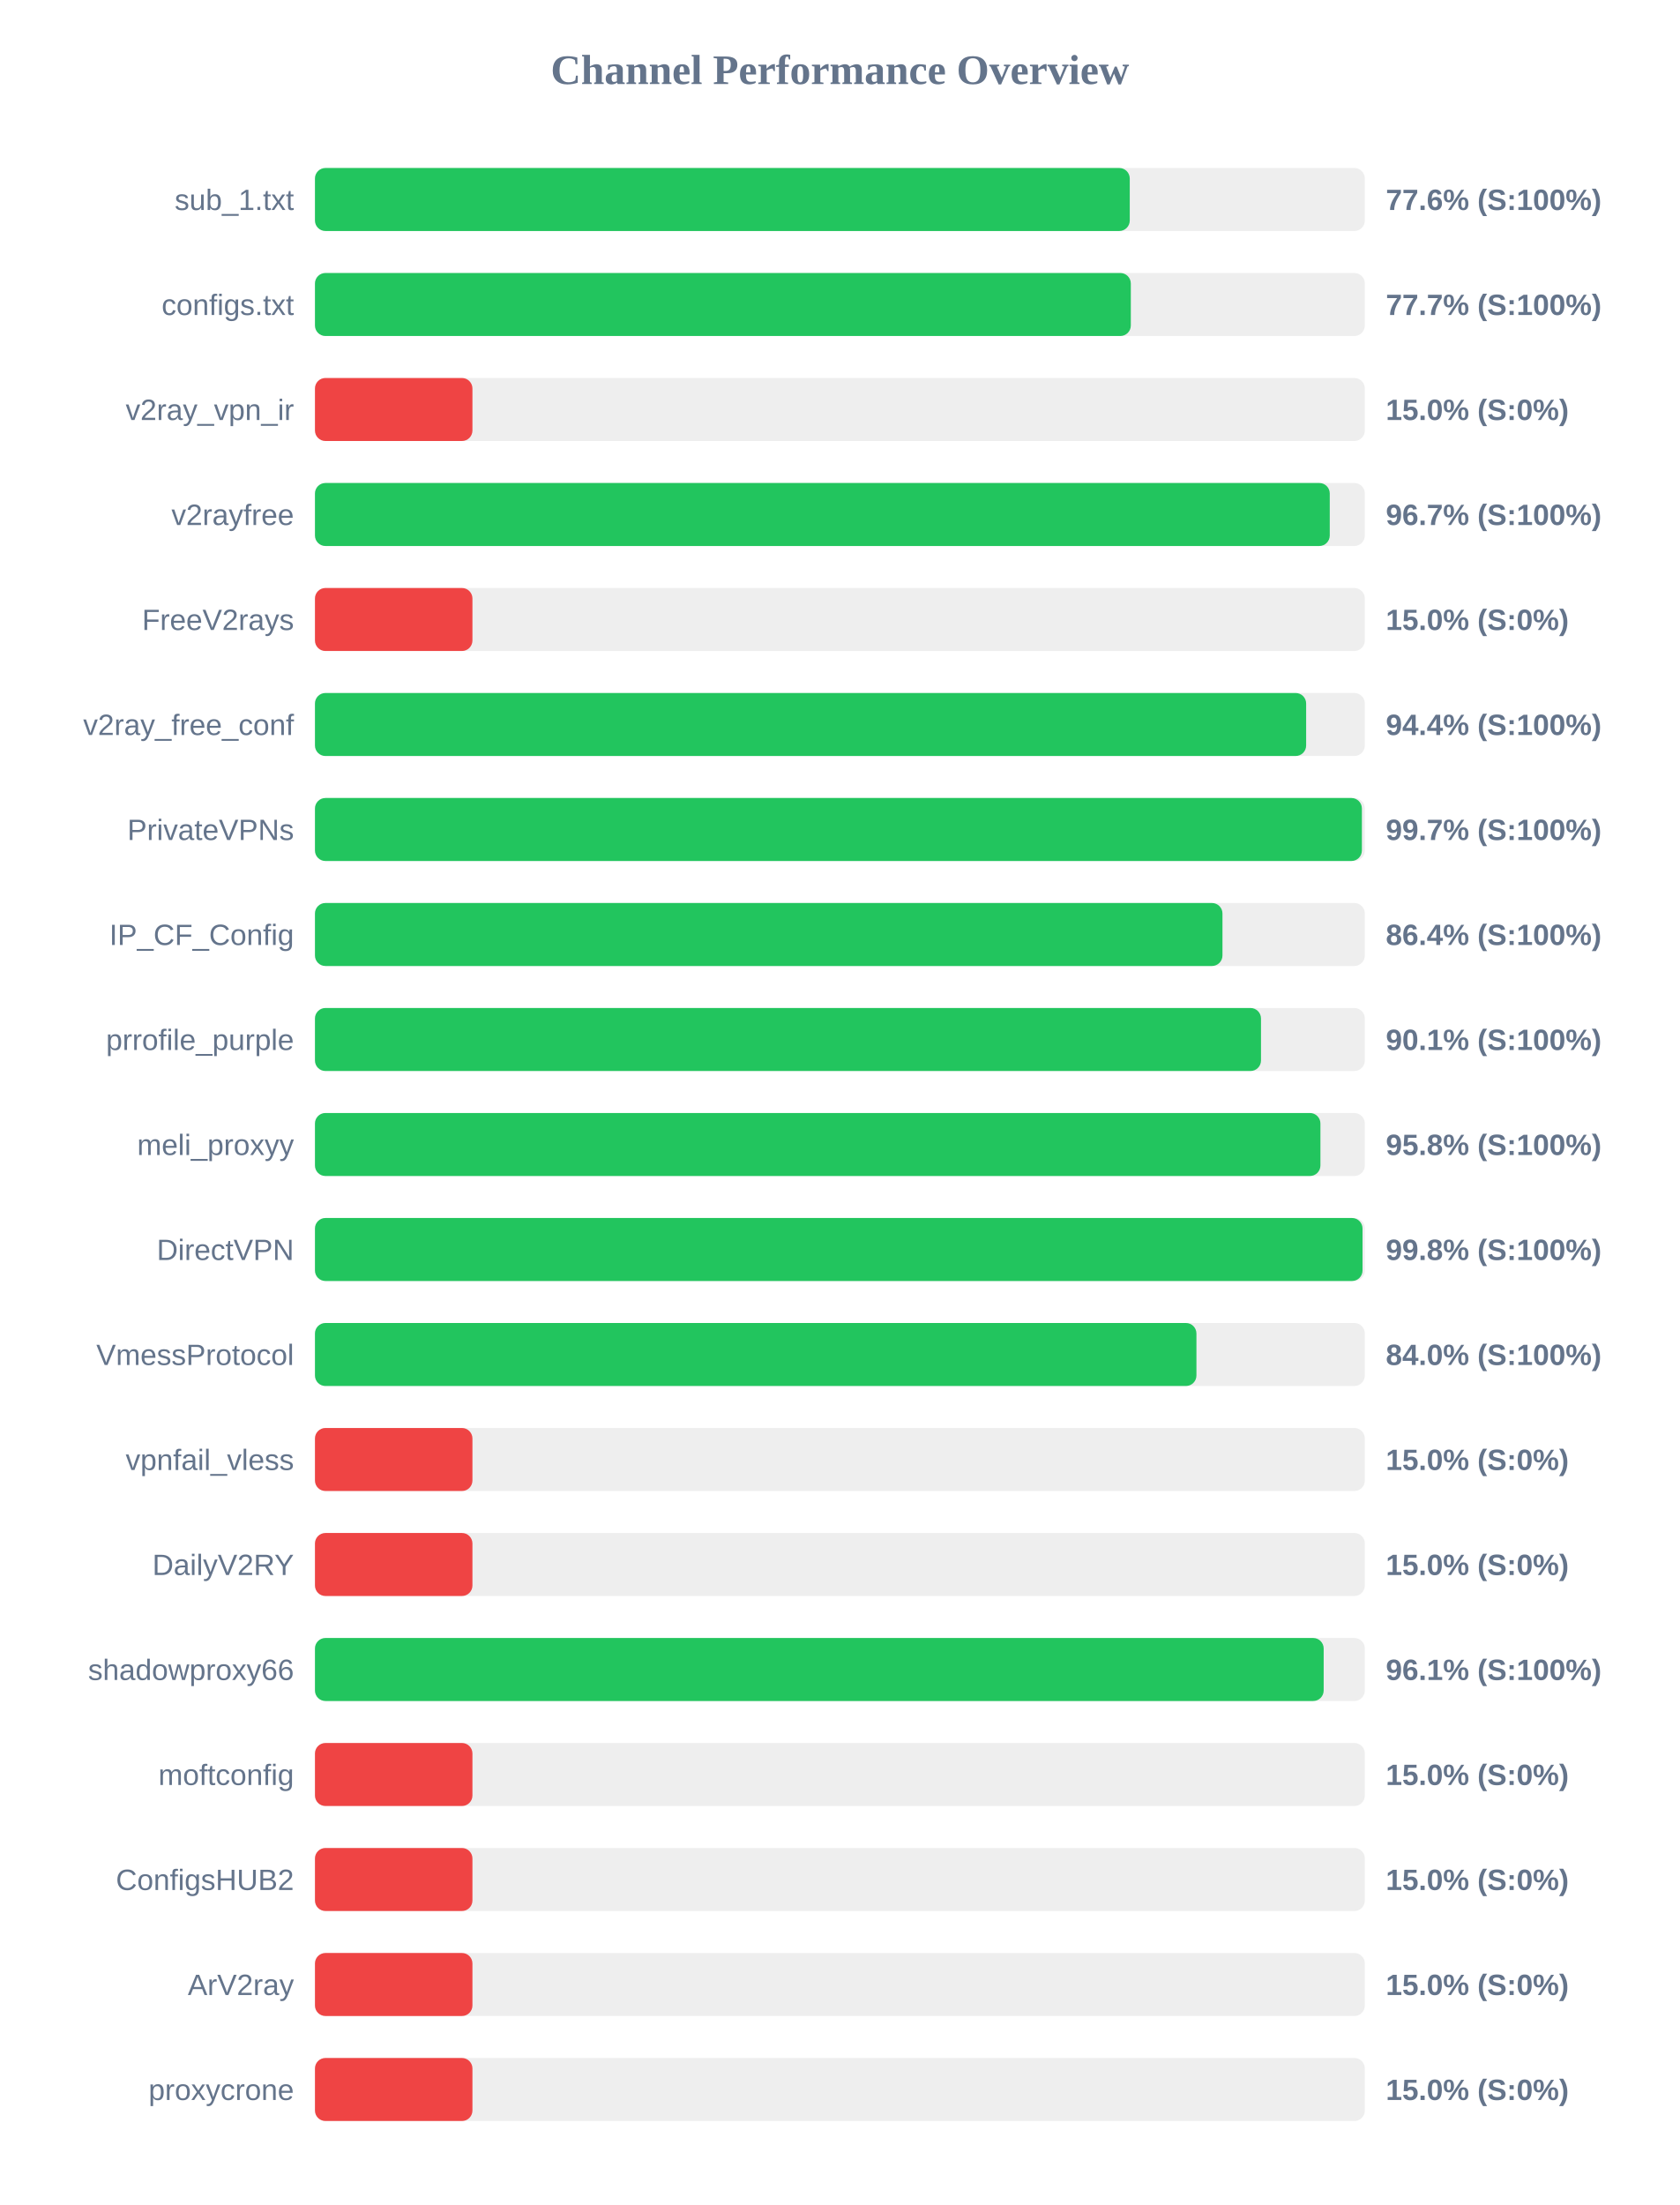
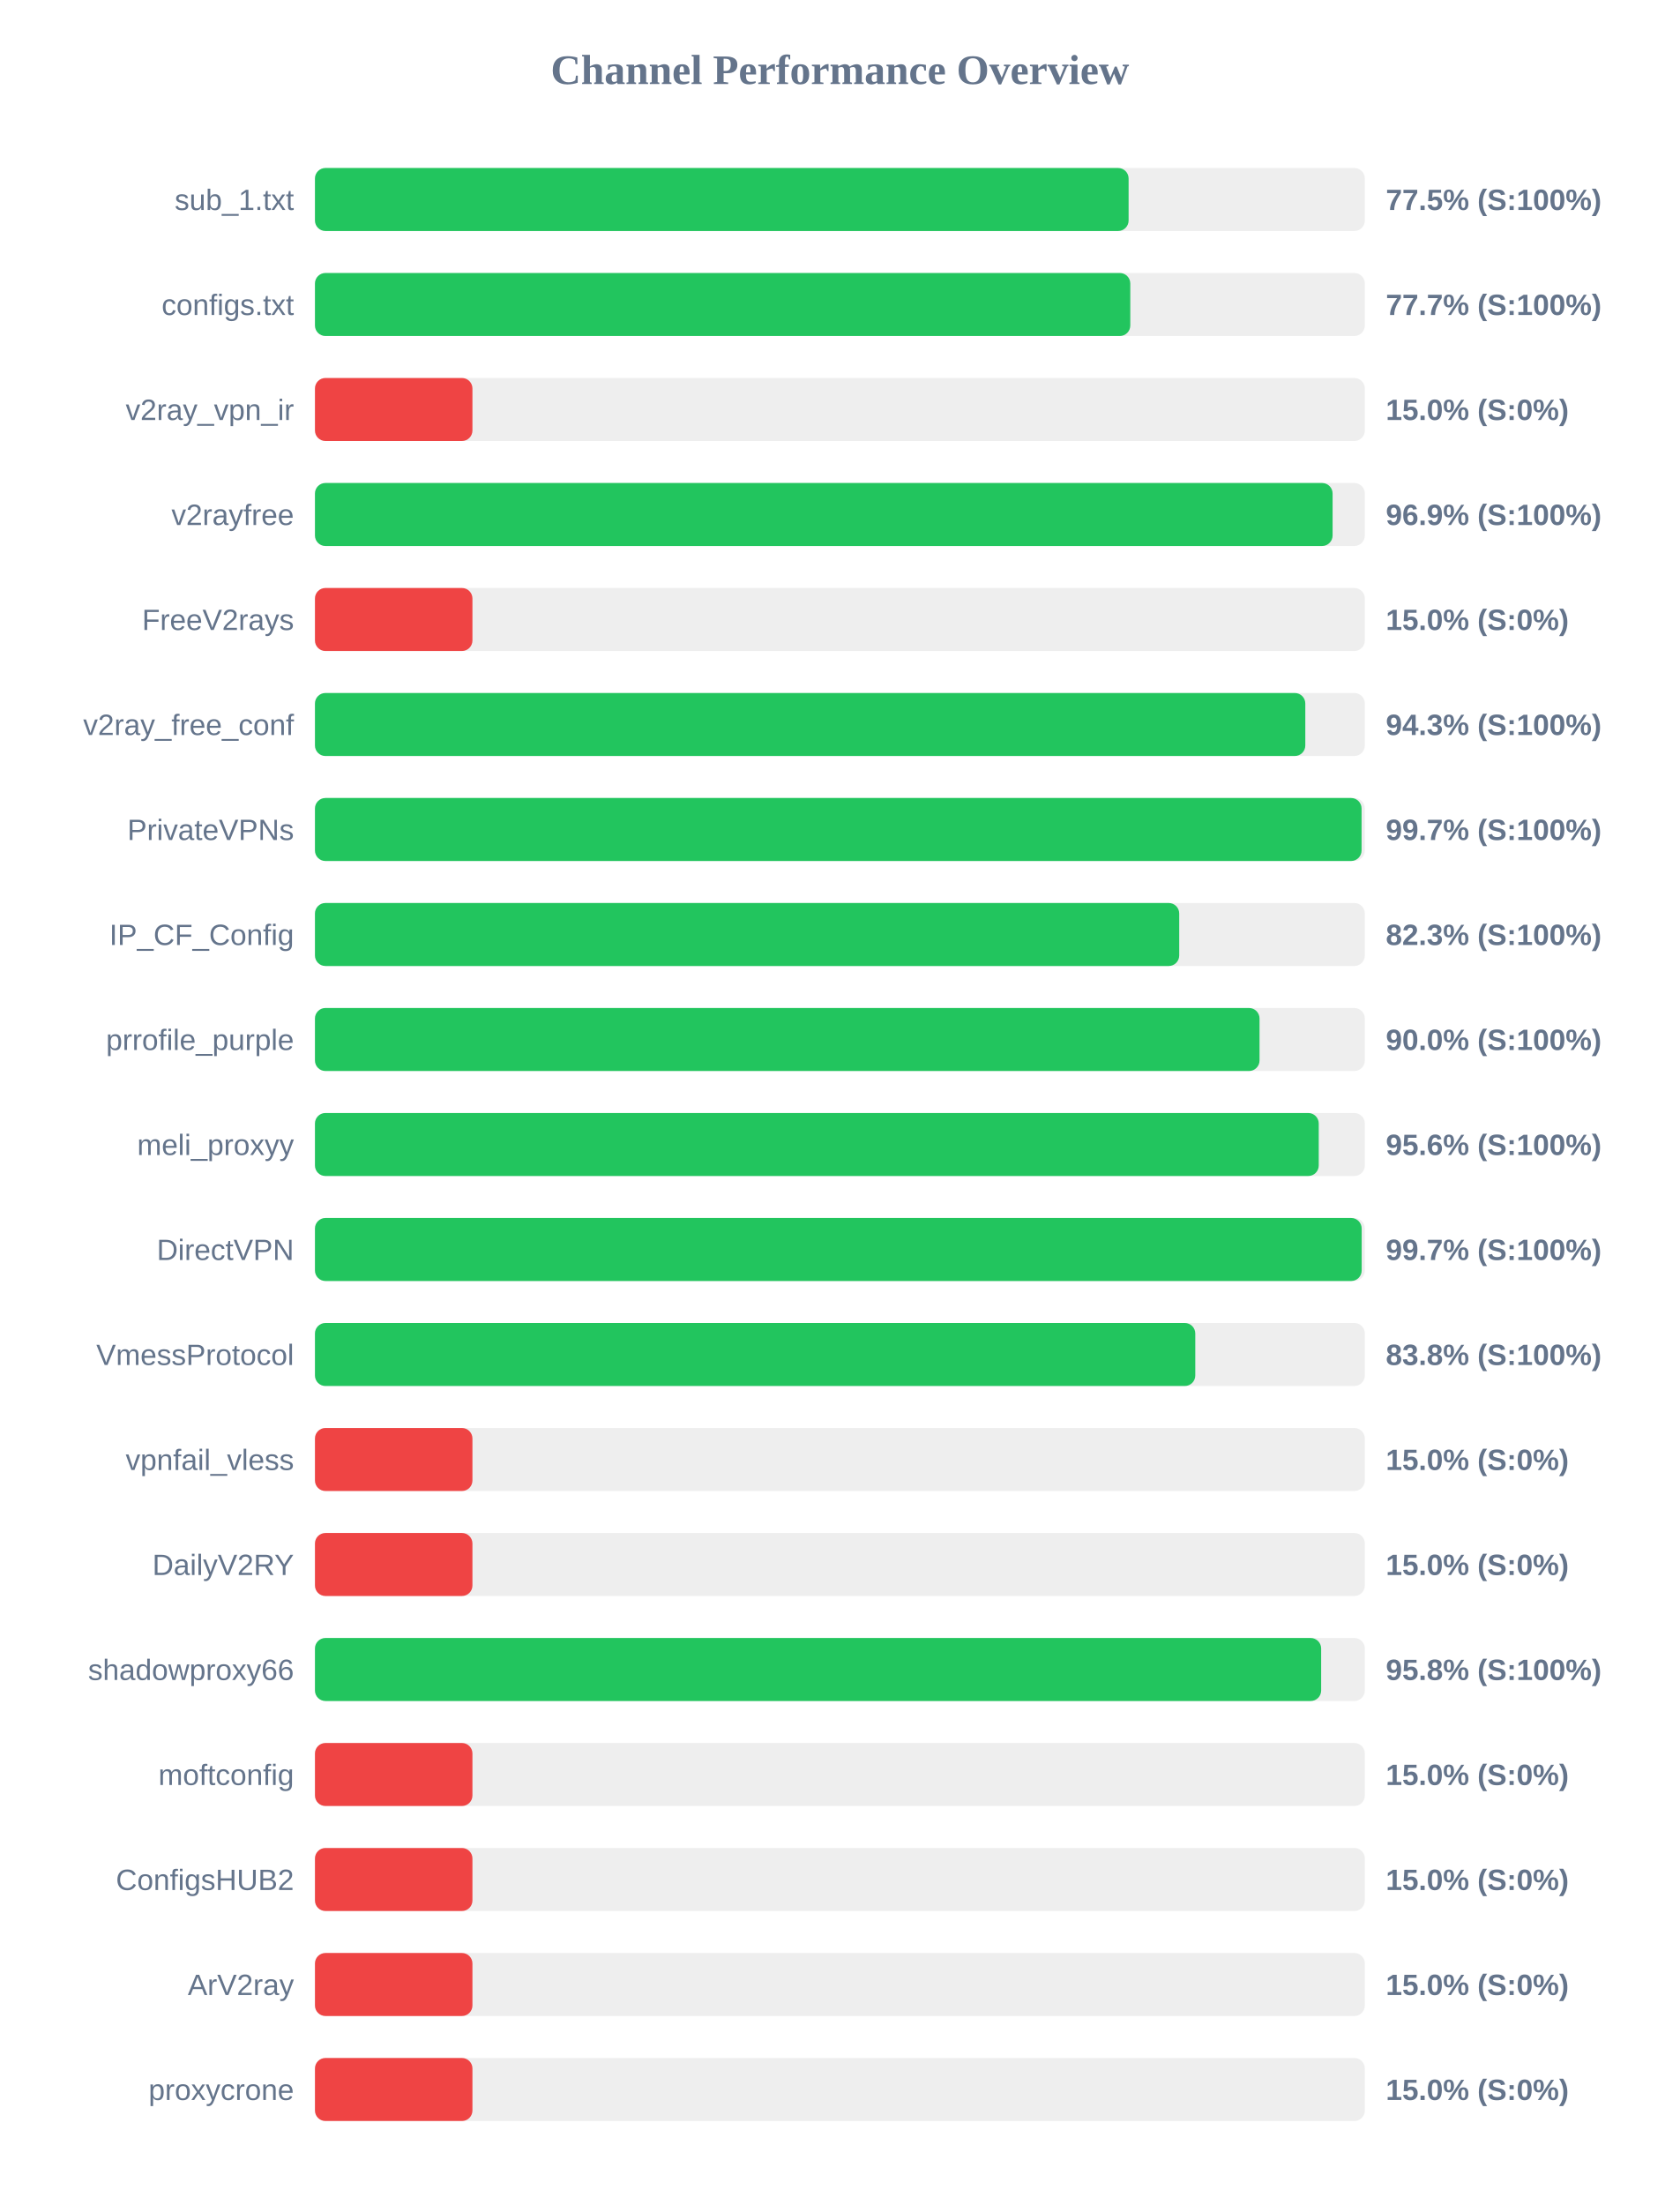
<svg xmlns="http://www.w3.org/2000/svg" width="800" height="1050" version="1.1">
  <style>
        .row { font: 14px Arial; fill: #64748b; }
        .score { font: bold 14px Arial; fill: #64748b; }
    </style>
  <text x="400" y="40" text-anchor="middle" font-size="20px" font-weight="bold" fill="#64748b">Channel Performance Overview</text>
  <rect x="150" y="80" width="500" height="30" fill="#eee" rx="5" />
-   <rect x="150" y="80" width="388.05" height="30" fill="#22c55e" rx="5" />
+   <rect x="150" y="80" width="387.5" height="30" fill="#22c55e" rx="5" />
  <text x="140" y="100" text-anchor="end" class="row">sub_1.txt</text>
-   <text x="660" y="100" text-anchor="start" class="score">77.6% (S:100%)</text>
+   <text x="660" y="100" text-anchor="start" class="score">77.5% (S:100%)</text>
  <rect x="150" y="130" width="500" height="30" fill="#eee" rx="5" />
-   <rect x="150" y="130" width="388.55" height="30" fill="#22c55e" rx="5" />
+   <rect x="150" y="130" width="388.3" height="30" fill="#22c55e" rx="5" />
  <text x="140" y="150" text-anchor="end" class="row">configs.txt</text>
  <text x="660" y="150" text-anchor="start" class="score">77.7% (S:100%)</text>
  <rect x="150" y="180" width="500" height="30" fill="#eee" rx="5" />
  <rect x="150" y="180" width="75.0" height="30" fill="#ef4444" rx="5" />
  <text x="140" y="200" text-anchor="end" class="row">v2ray_vpn_ir</text>
  <text x="660" y="200" text-anchor="start" class="score">15.0% (S:0%)</text>
  <rect x="150" y="230" width="500" height="30" fill="#eee" rx="5" />
-   <rect x="150" y="230" width="483.3" height="30" fill="#22c55e" rx="5" />
+   <rect x="150" y="230" width="484.65" height="30" fill="#22c55e" rx="5" />
  <text x="140" y="250" text-anchor="end" class="row">v2rayfree</text>
-   <text x="660" y="250" text-anchor="start" class="score">96.7% (S:100%)</text>
+   <text x="660" y="250" text-anchor="start" class="score">96.9% (S:100%)</text>
  <rect x="150" y="280" width="500" height="30" fill="#eee" rx="5" />
  <rect x="150" y="280" width="75.0" height="30" fill="#ef4444" rx="5" />
  <text x="140" y="300" text-anchor="end" class="row">FreeV2rays</text>
  <text x="660" y="300" text-anchor="start" class="score">15.0% (S:0%)</text>
  <rect x="150" y="330" width="500" height="30" fill="#eee" rx="5" />
-   <rect x="150" y="330" width="472.05" height="30" fill="#22c55e" rx="5" />
+   <rect x="150" y="330" width="471.65" height="30" fill="#22c55e" rx="5" />
  <text x="140" y="350" text-anchor="end" class="row">v2ray_free_conf</text>
-   <text x="660" y="350" text-anchor="start" class="score">94.4% (S:100%)</text>
+   <text x="660" y="350" text-anchor="start" class="score">94.3% (S:100%)</text>
  <rect x="150" y="380" width="500" height="30" fill="#eee" rx="5" />
-   <rect x="150" y="380" width="498.6" height="30" fill="#22c55e" rx="5" />
+   <rect x="150" y="380" width="498.45" height="30" fill="#22c55e" rx="5" />
  <text x="140" y="400" text-anchor="end" class="row">PrivateVPNs</text>
  <text x="660" y="400" text-anchor="start" class="score">99.7% (S:100%)</text>
  <rect x="150" y="430" width="500" height="30" fill="#eee" rx="5" />
-   <rect x="150" y="430" width="432.2" height="30" fill="#22c55e" rx="5" />
+   <rect x="150" y="430" width="411.6" height="30" fill="#22c55e" rx="5" />
  <text x="140" y="450" text-anchor="end" class="row">IP_CF_Config</text>
-   <text x="660" y="450" text-anchor="start" class="score">86.4% (S:100%)</text>
+   <text x="660" y="450" text-anchor="start" class="score">82.3% (S:100%)</text>
  <rect x="150" y="480" width="500" height="30" fill="#eee" rx="5" />
-   <rect x="150" y="480" width="450.55" height="30" fill="#22c55e" rx="5" />
+   <rect x="150" y="480" width="449.85" height="30" fill="#22c55e" rx="5" />
  <text x="140" y="500" text-anchor="end" class="row">prrofile_purple</text>
-   <text x="660" y="500" text-anchor="start" class="score">90.1% (S:100%)</text>
+   <text x="660" y="500" text-anchor="start" class="score">90.0% (S:100%)</text>
  <rect x="150" y="530" width="500" height="30" fill="#eee" rx="5" />
-   <rect x="150" y="530" width="478.85" height="30" fill="#22c55e" rx="5" />
+   <rect x="150" y="530" width="478.05" height="30" fill="#22c55e" rx="5" />
  <text x="140" y="550" text-anchor="end" class="row">meli_proxyy</text>
-   <text x="660" y="550" text-anchor="start" class="score">95.8% (S:100%)</text>
+   <text x="660" y="550" text-anchor="start" class="score">95.6% (S:100%)</text>
  <rect x="150" y="580" width="500" height="30" fill="#eee" rx="5" />
-   <rect x="150" y="580" width="498.9" height="30" fill="#22c55e" rx="5" />
+   <rect x="150" y="580" width="498.5" height="30" fill="#22c55e" rx="5" />
  <text x="140" y="600" text-anchor="end" class="row">DirectVPN</text>
-   <text x="660" y="600" text-anchor="start" class="score">99.8% (S:100%)</text>
+   <text x="660" y="600" text-anchor="start" class="score">99.7% (S:100%)</text>
  <rect x="150" y="630" width="500" height="30" fill="#eee" rx="5" />
-   <rect x="150" y="630" width="419.8" height="30" fill="#22c55e" rx="5" />
+   <rect x="150" y="630" width="419.25" height="30" fill="#22c55e" rx="5" />
  <text x="140" y="650" text-anchor="end" class="row">VmessProtocol</text>
-   <text x="660" y="650" text-anchor="start" class="score">84.0% (S:100%)</text>
+   <text x="660" y="650" text-anchor="start" class="score">83.8% (S:100%)</text>
  <rect x="150" y="680" width="500" height="30" fill="#eee" rx="5" />
  <rect x="150" y="680" width="75.0" height="30" fill="#ef4444" rx="5" />
  <text x="140" y="700" text-anchor="end" class="row">vpnfail_vless</text>
  <text x="660" y="700" text-anchor="start" class="score">15.0% (S:0%)</text>
  <rect x="150" y="730" width="500" height="30" fill="#eee" rx="5" />
  <rect x="150" y="730" width="75.0" height="30" fill="#ef4444" rx="5" />
  <text x="140" y="750" text-anchor="end" class="row">DailyV2RY</text>
  <text x="660" y="750" text-anchor="start" class="score">15.0% (S:0%)</text>
  <rect x="150" y="780" width="500" height="30" fill="#eee" rx="5" />
-   <rect x="150" y="780" width="480.4" height="30" fill="#22c55e" rx="5" />
+   <rect x="150" y="780" width="479.2" height="30" fill="#22c55e" rx="5" />
  <text x="140" y="800" text-anchor="end" class="row">shadowproxy66</text>
-   <text x="660" y="800" text-anchor="start" class="score">96.1% (S:100%)</text>
+   <text x="660" y="800" text-anchor="start" class="score">95.8% (S:100%)</text>
  <rect x="150" y="830" width="500" height="30" fill="#eee" rx="5" />
  <rect x="150" y="830" width="75.0" height="30" fill="#ef4444" rx="5" />
  <text x="140" y="850" text-anchor="end" class="row">moftconfig</text>
  <text x="660" y="850" text-anchor="start" class="score">15.0% (S:0%)</text>
  <rect x="150" y="880" width="500" height="30" fill="#eee" rx="5" />
  <rect x="150" y="880" width="75.0" height="30" fill="#ef4444" rx="5" />
  <text x="140" y="900" text-anchor="end" class="row">ConfigsHUB2</text>
  <text x="660" y="900" text-anchor="start" class="score">15.0% (S:0%)</text>
  <rect x="150" y="930" width="500" height="30" fill="#eee" rx="5" />
  <rect x="150" y="930" width="75.0" height="30" fill="#ef4444" rx="5" />
  <text x="140" y="950" text-anchor="end" class="row">ArV2ray</text>
  <text x="660" y="950" text-anchor="start" class="score">15.0% (S:0%)</text>
  <rect x="150" y="980" width="500" height="30" fill="#eee" rx="5" />
  <rect x="150" y="980" width="75.0" height="30" fill="#ef4444" rx="5" />
  <text x="140" y="1000" text-anchor="end" class="row">proxycrone</text>
  <text x="660" y="1000" text-anchor="start" class="score">15.0% (S:0%)</text>
</svg>
